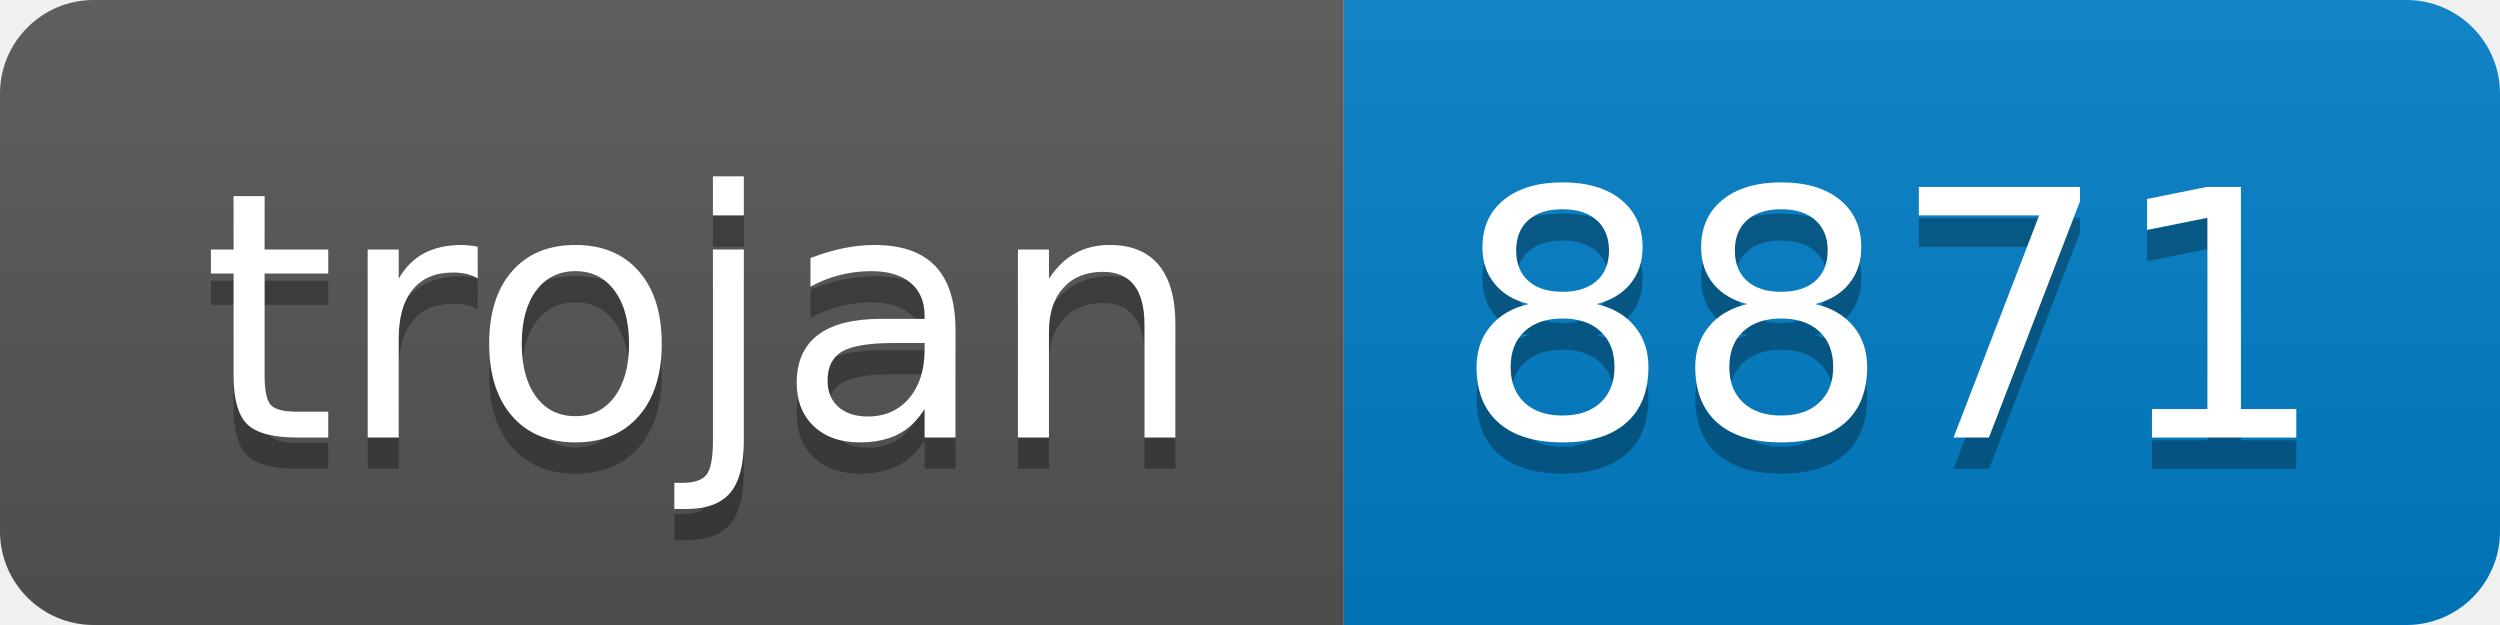
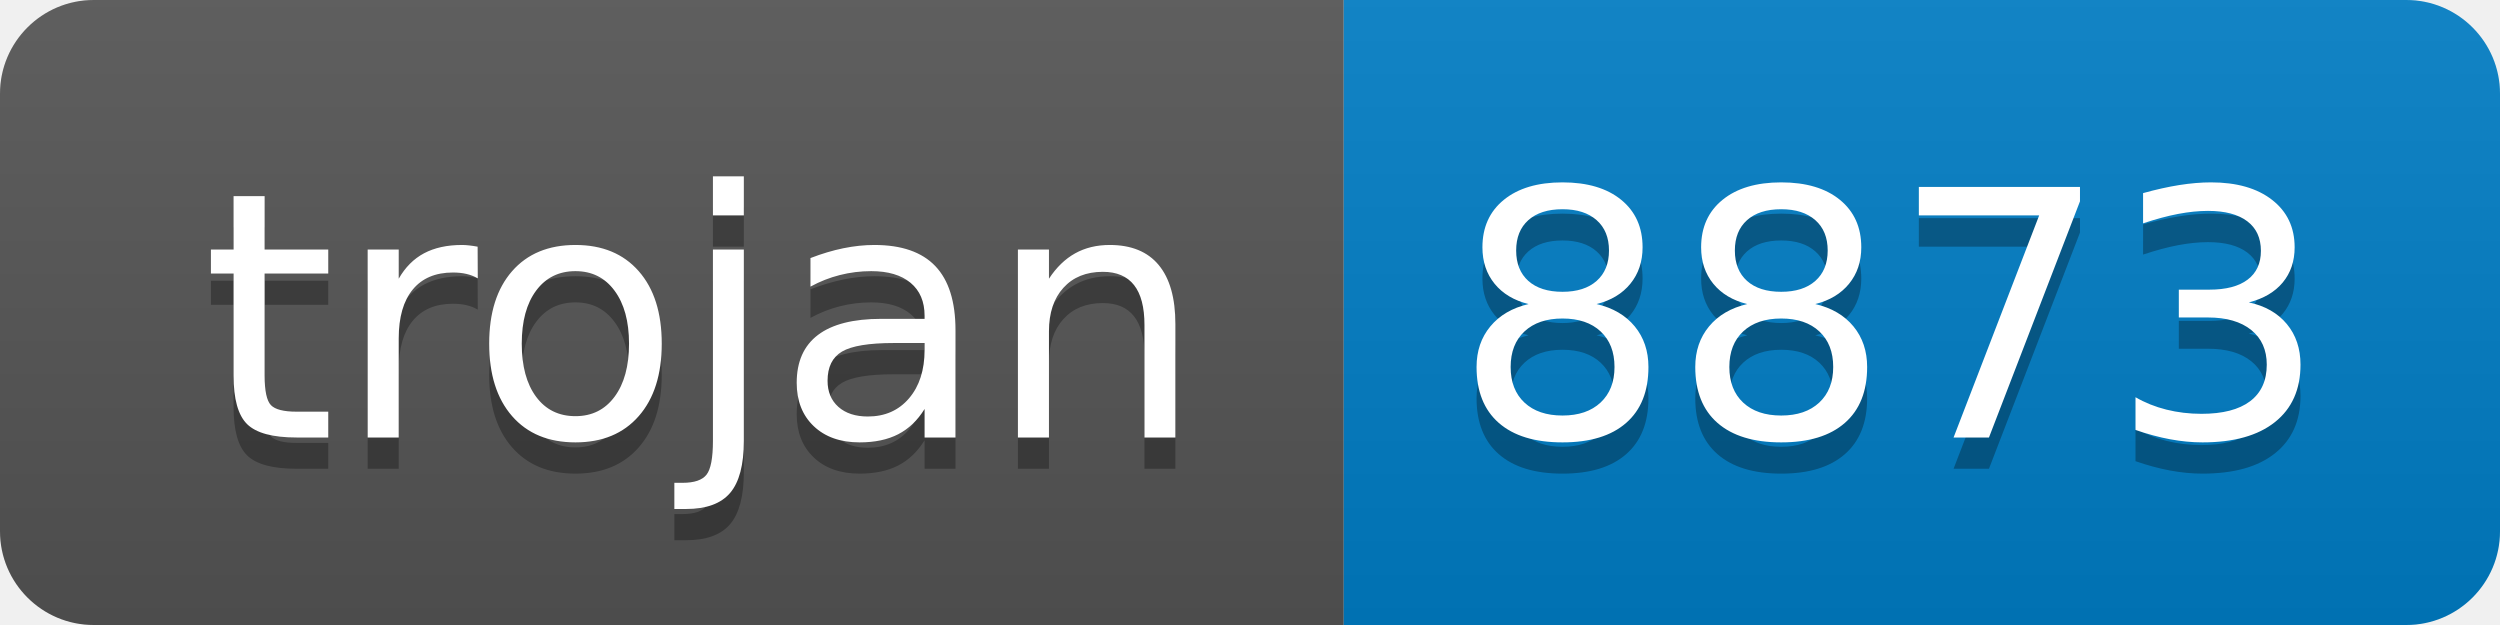
- <svg xmlns="http://www.w3.org/2000/svg" width="80" height="20" role="img" aria-label="trojan: 8871">
+ <svg xmlns="http://www.w3.org/2000/svg" width="80" height="20" role="img" aria-label="trojan: 8873">
  <linearGradient id="s" x2="0" y2="100%">
    <stop offset="0" stop-color="#bbb" stop-opacity=".1" />
    <stop offset="1" stop-opacity=".1" />
  </linearGradient>
  <clipPath id="r">
    <rect width="80" height="20" rx="3" fill="#fff" />
  </clipPath>
  <g clip-path="url(#r)">
    <rect width="43" height="20" fill="#555" />
    <rect x="43" width="37" height="20" fill="#007ec6" />
    <rect width="80" height="20" fill="url(#s)" />
  </g>
  <g fill="#fff" text-anchor="middle" font-family="Verdana,Geneva,DejaVu Sans,sans-serif" text-rendering="geometricPrecision" font-size="110">
    <text aria-hidden="true" x="225" y="150" fill="#010101" fill-opacity=".3" transform="scale(.1)" textLength="330">trojan</text>
    <text x="225" y="140" transform="scale(.1)" fill="#fff" textLength="330">trojan</text>
-     <text aria-hidden="true" x="605" y="150" fill="#010101" fill-opacity=".3" transform="scale(.1)" textLength="270">8871</text>
-     <text x="605" y="140" transform="scale(.1)" fill="#fff" textLength="270">8871</text>
+     <text aria-hidden="true" x="605" y="150" fill="#010101" fill-opacity=".3" transform="scale(.1)" textLength="270">8873</text>
+     <text x="605" y="140" transform="scale(.1)" fill="#fff" textLength="270">8873</text>
  </g>
</svg>
